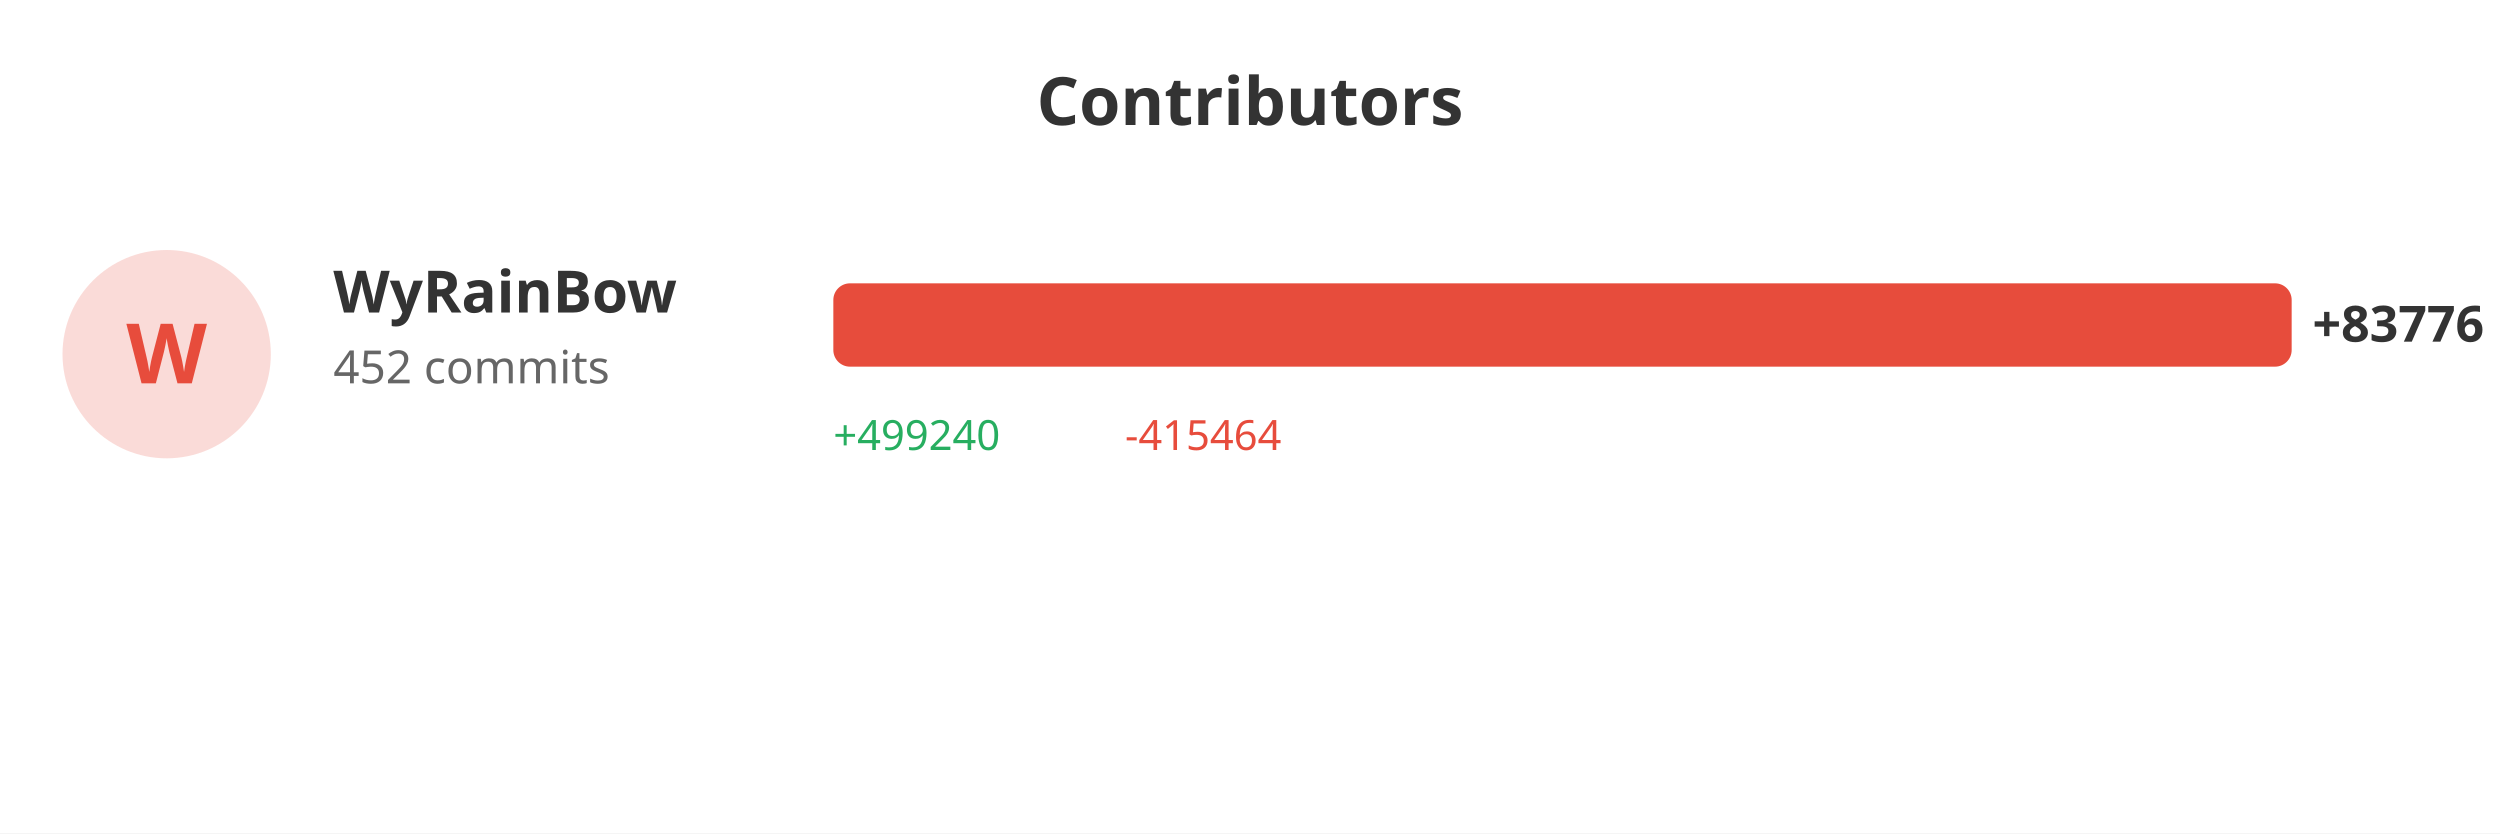
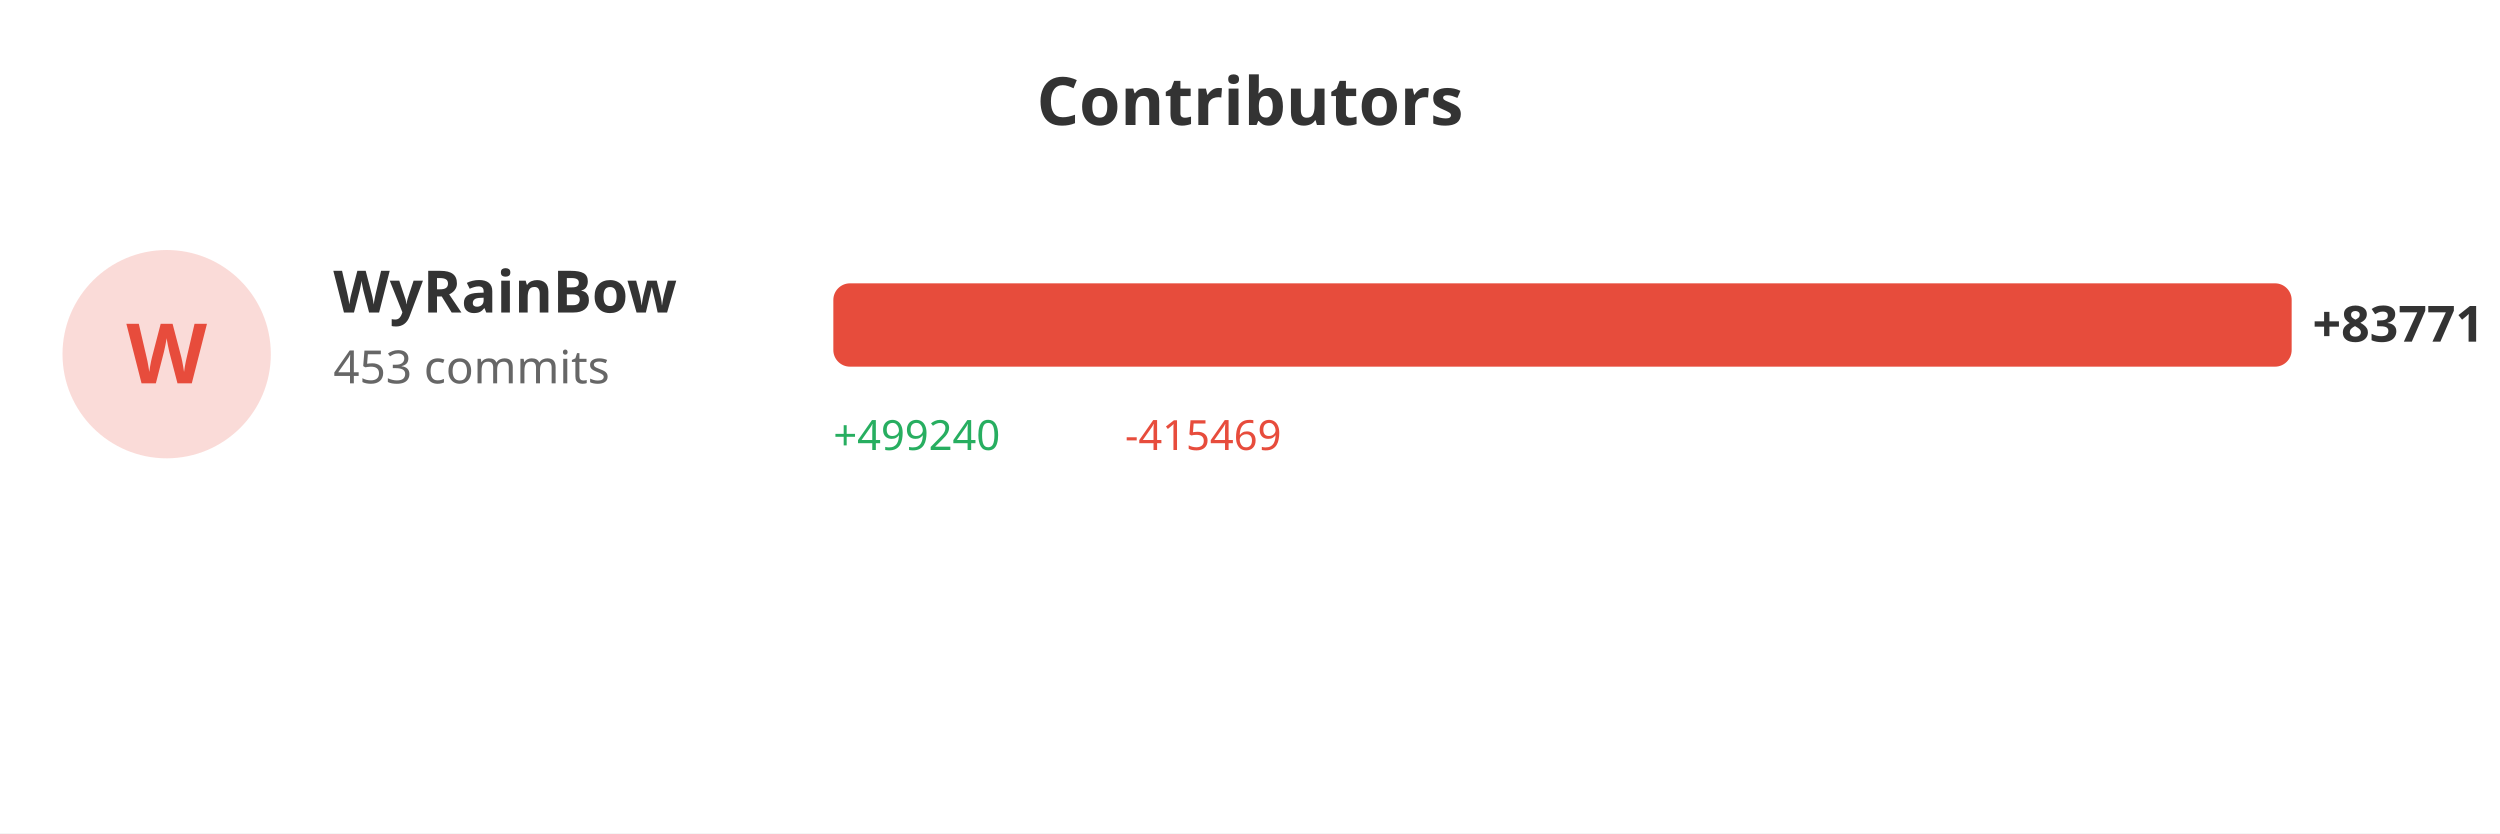
<svg xmlns="http://www.w3.org/2000/svg" width="600" height="200">
  <rect width="100%" height="100%" fill="#ffffff" />
  <text x="300" y="30" fill="#333" font-size="16" font-weight="bold" text-anchor="middle" font-family="sans-serif">Contributors</text>
  <circle cx="40" cy="85" r="25" fill="#e74c3c" opacity="0.2" />
  <text x="40" y="92" fill="#e74c3c" font-size="20" font-weight="bold" text-anchor="middle" font-family="sans-serif">W</text>
  <text x="80" y="75" fill="#333" font-size="14" font-weight="bold" font-family="sans-serif">WyRainBow</text>
-   <text x="80" y="92" fill="#666" font-size="11" font-family="sans-serif">452 commits</text>
+   <text x="80" y="92" fill="#666" font-size="11" font-family="sans-serif">453 commits</text>
  <rect x="200" y="68" width="350.0" height="20" fill="#e74c3c" rx="4" />
-   <text x="555.0" y="82" fill="#333" font-size="12" font-weight="bold" font-family="sans-serif">+83776</text>
+   <text x="555.0" y="82" fill="#333" font-size="12" font-weight="bold" font-family="sans-serif">+83771</text>
  <text x="200" y="108" fill="#27ae60" font-size="10" font-family="sans-serif">+499240</text>
-   <text x="270" y="108" fill="#e74c3c" font-size="10" font-family="sans-serif">-415464</text>
+   <text x="270" y="108" fill="#e74c3c" font-size="10" font-family="sans-serif">-415469</text>
</svg>
